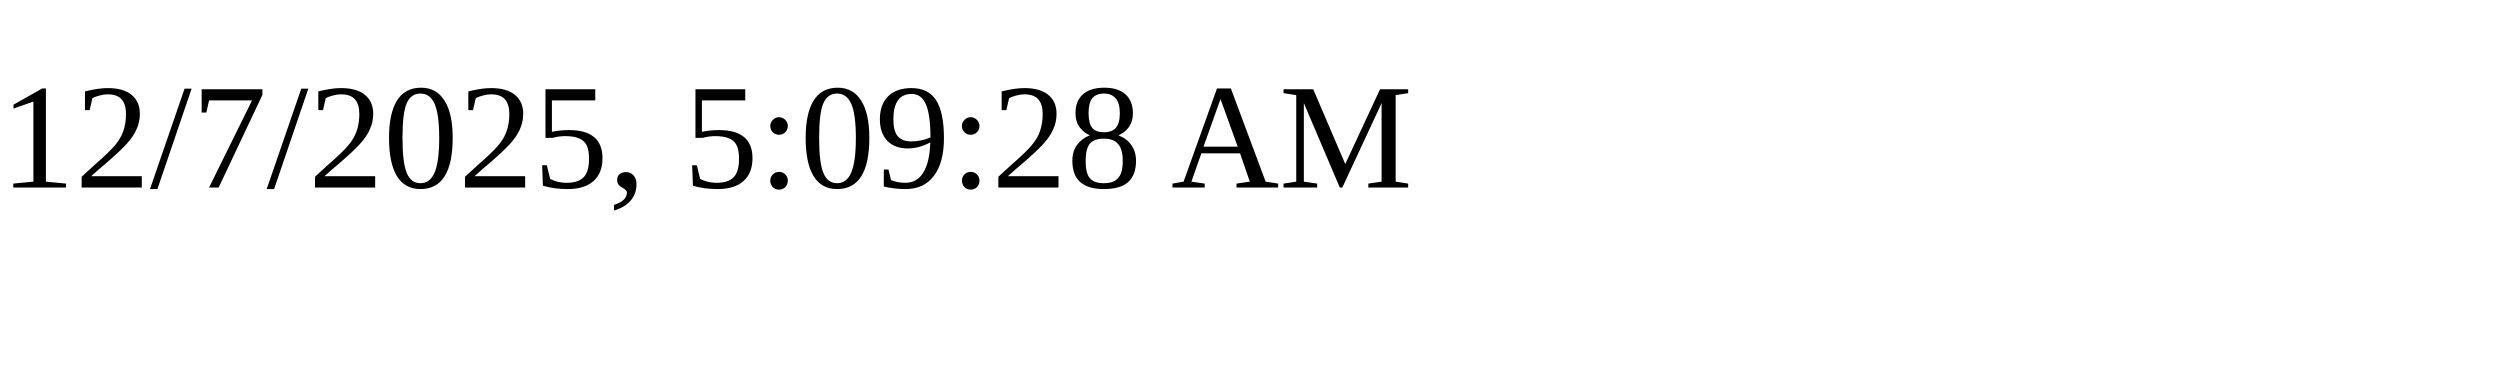
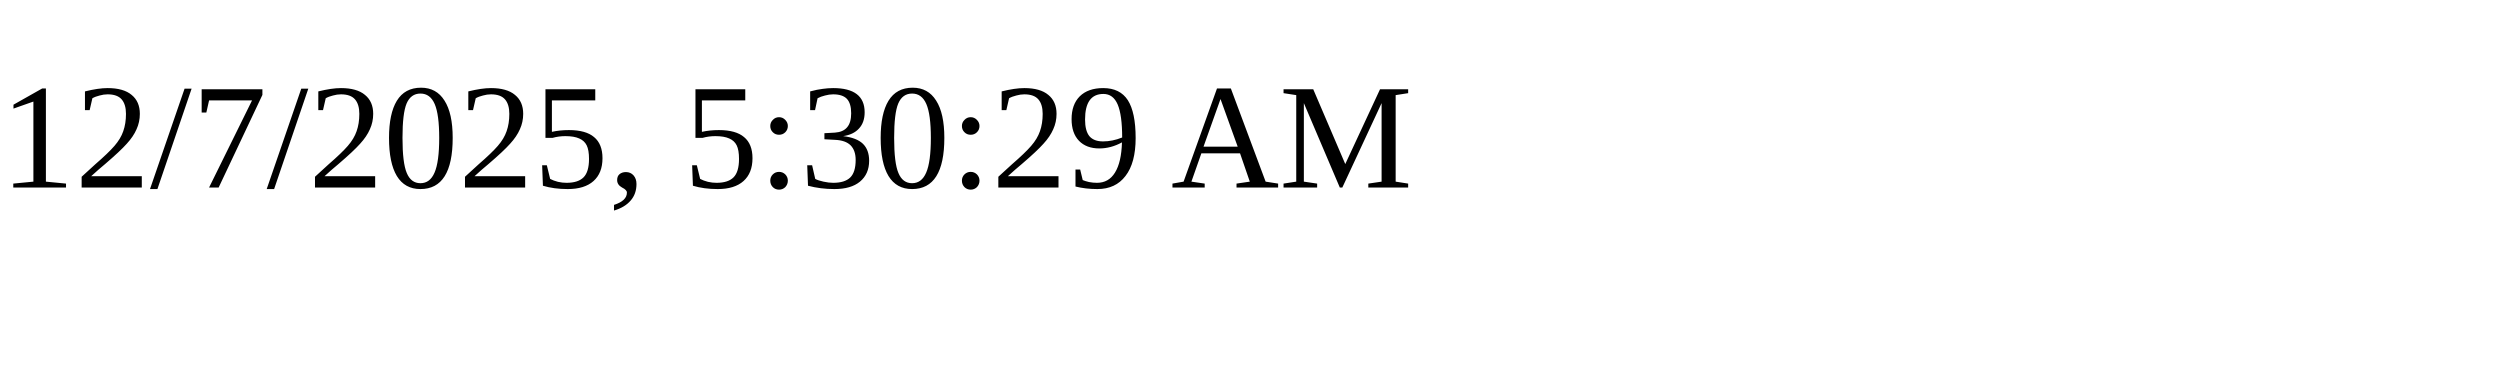
<svg xmlns="http://www.w3.org/2000/svg" height="30" width="200">
-   <text x="0" y="15">12/7/2025, 5:09:28 AM</text>
+   <text x="0" y="15">12/7/2025, 5:30:29 AM</text>
</svg>
